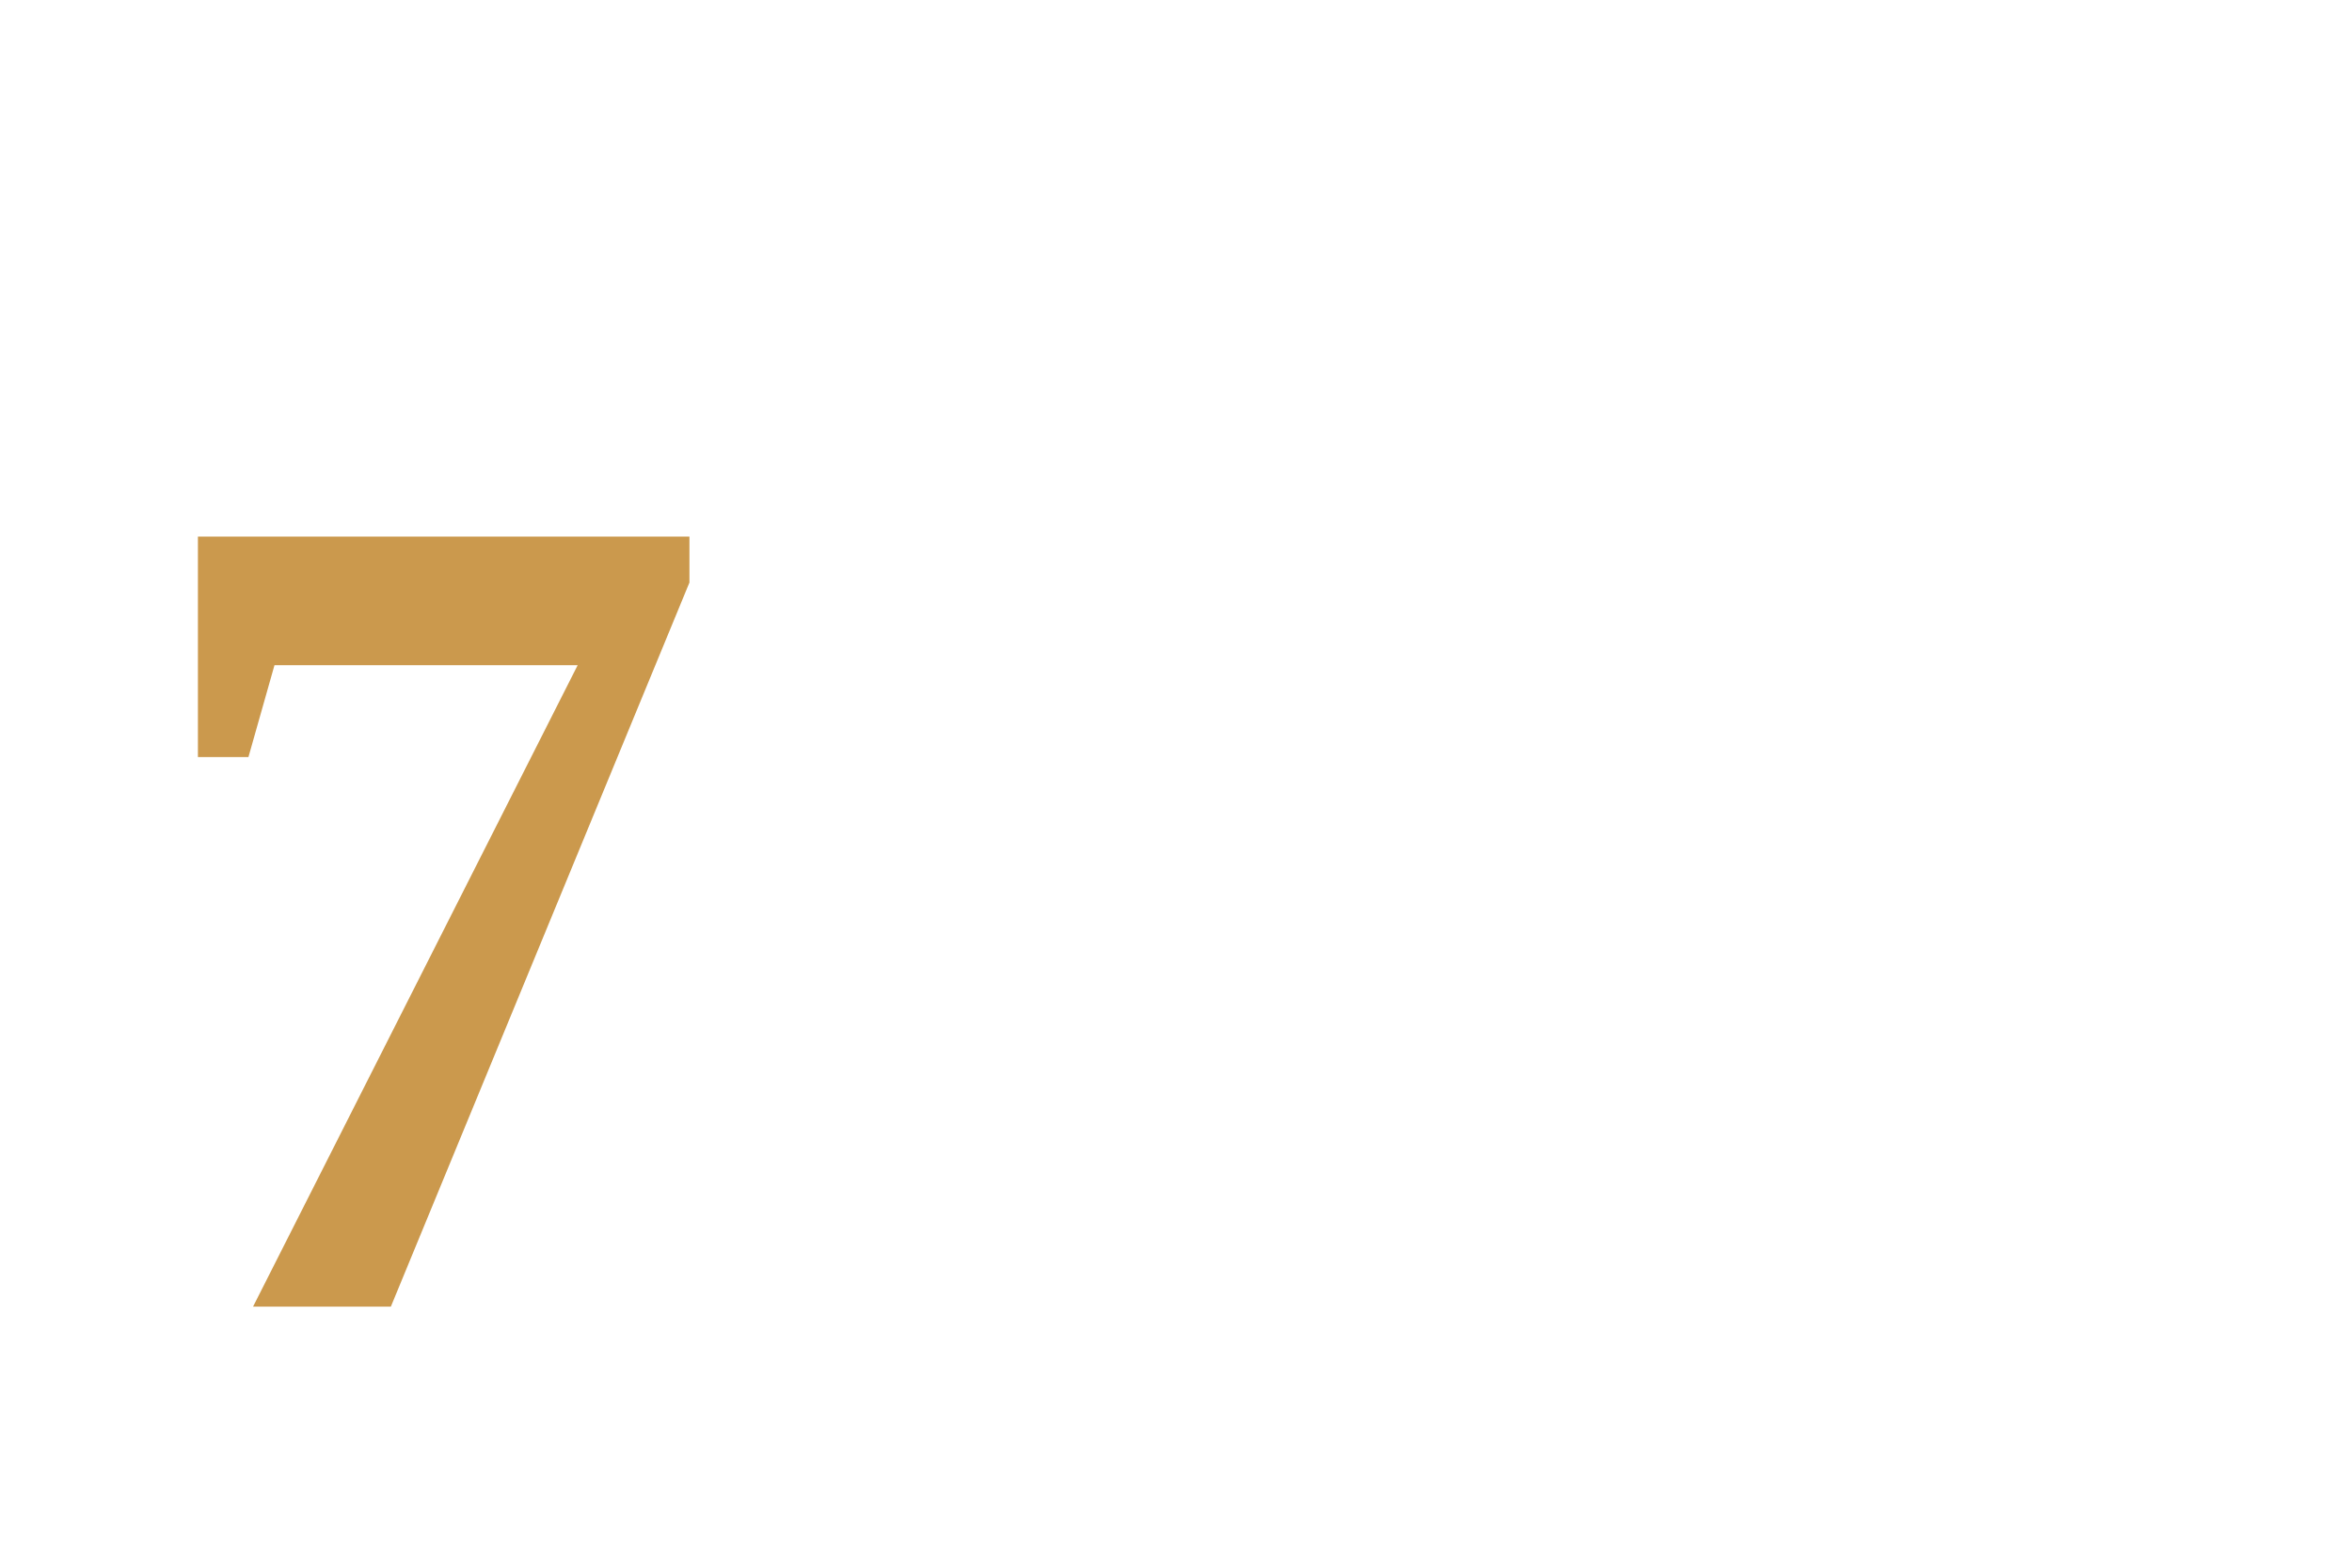
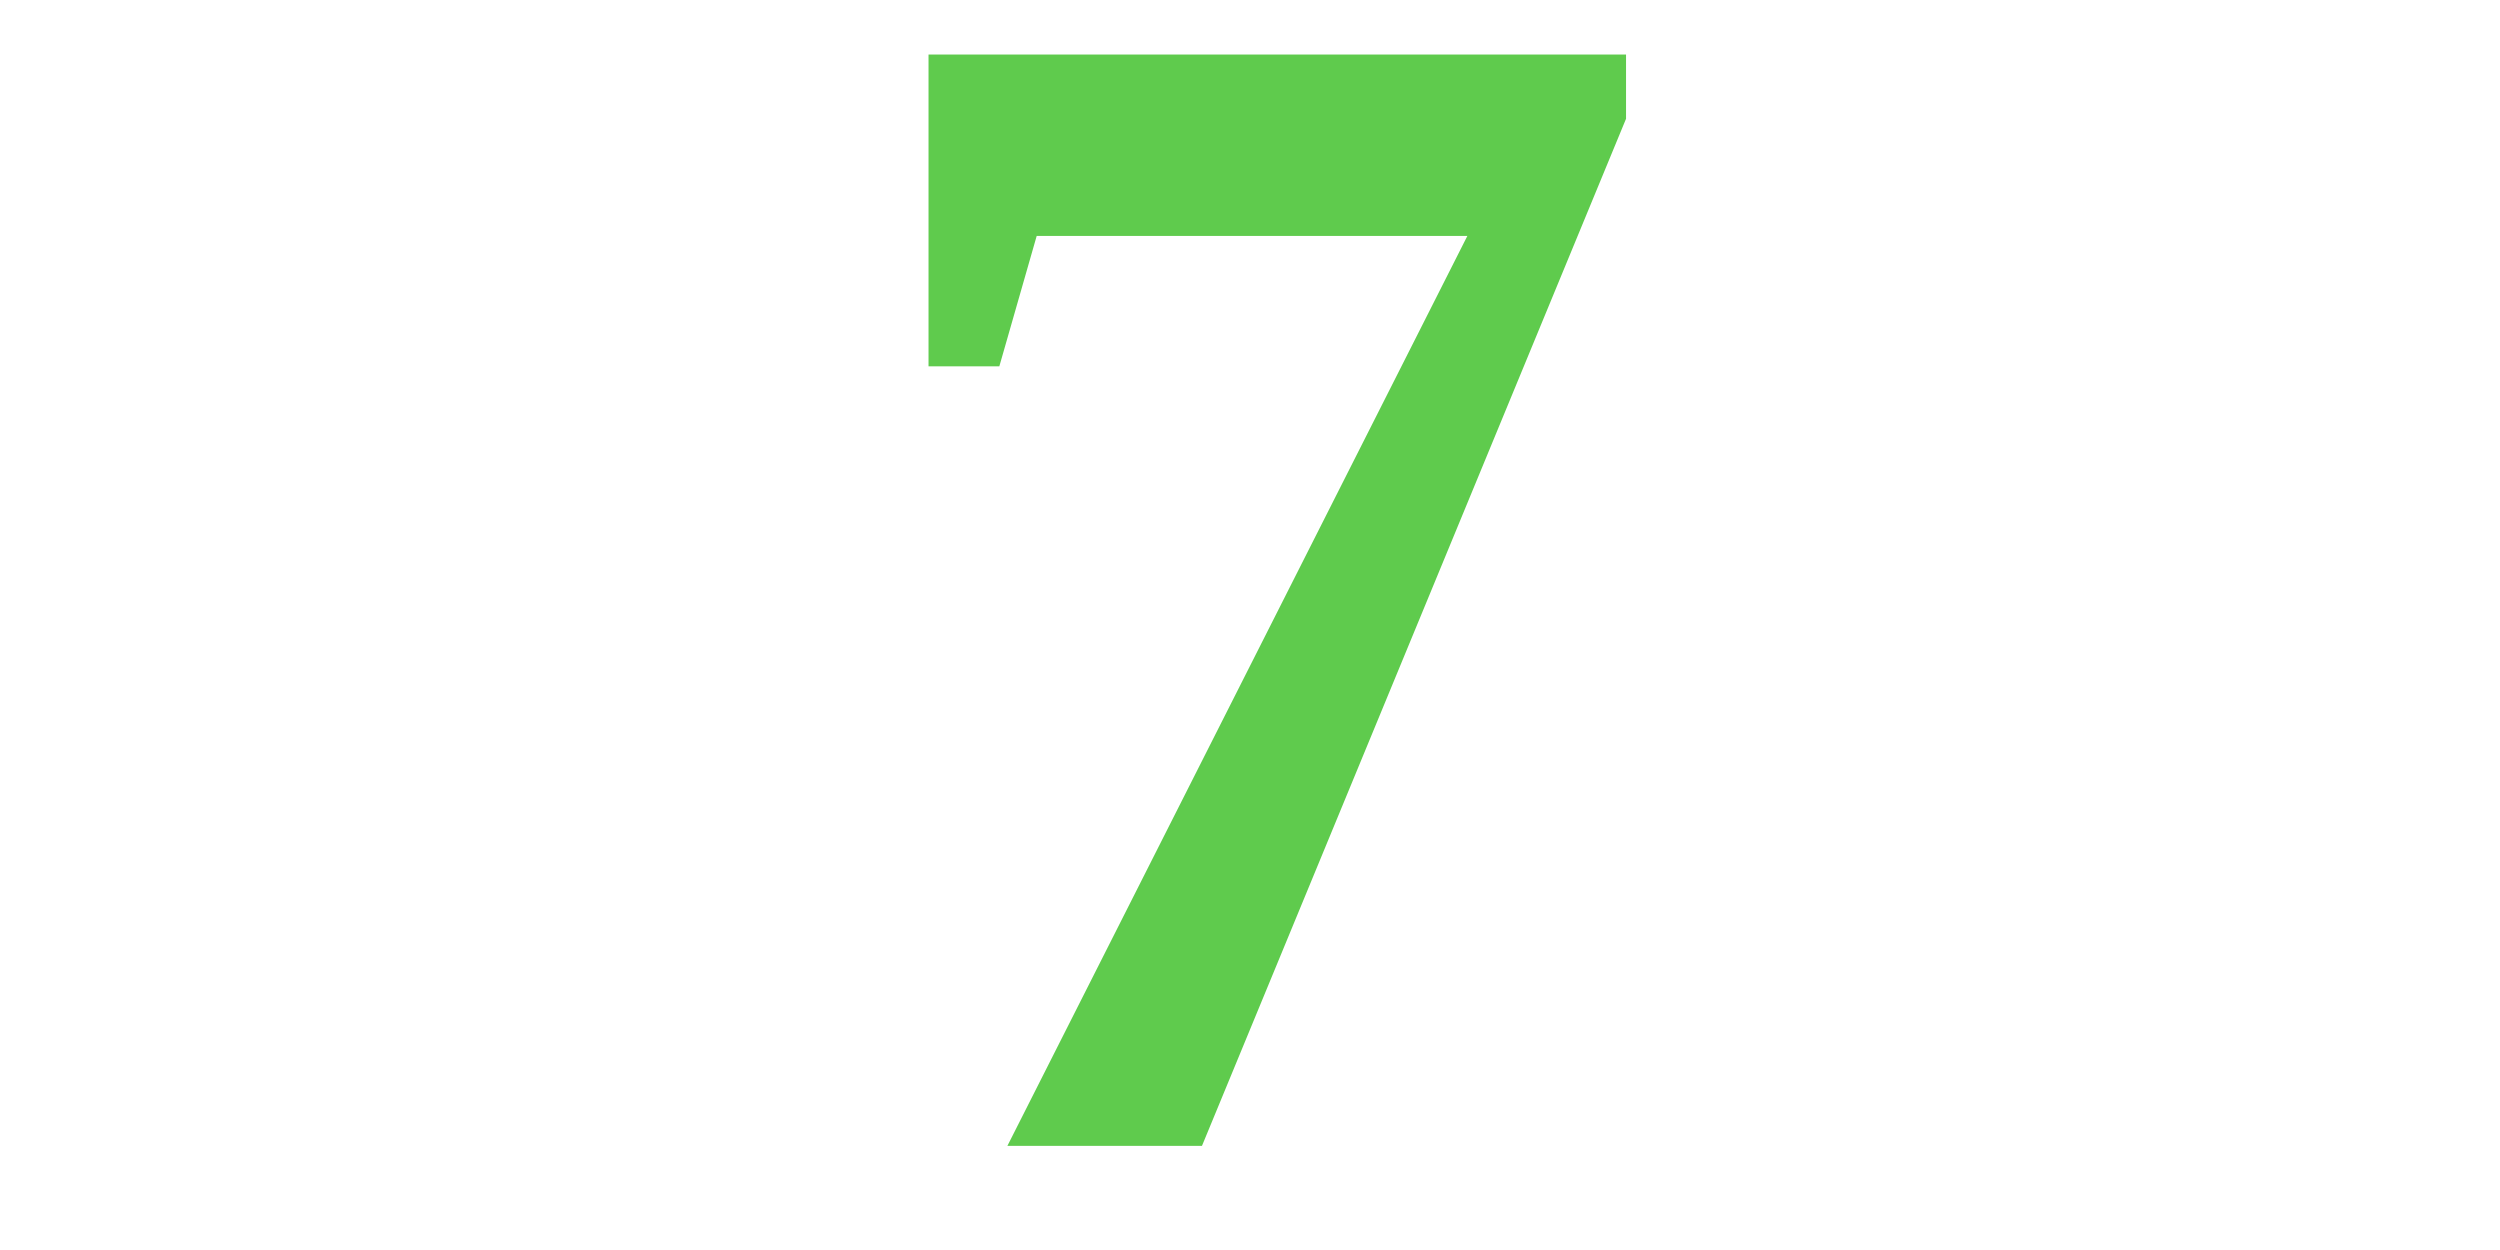
- <svg xmlns="http://www.w3.org/2000/svg" width="24pt" height="16pt" viewBox="0 0 24 16" version="1.1">
-   <text x="1pt" y="10pt" font-weight="bold" fill="hsl(36, 55%, 55%)">7</text>
+ <svg xmlns="http://www.w3.org/2000/svg" width="160pt" height="80pt" viewBox="0 0 160 80" version="1.1">
+   <text x="50%" y="55pt" font-size="80pt" font-weight="bold" text-anchor="middle" fill="hsl(111.515, 55%, 55%)">7</text>
</svg>
